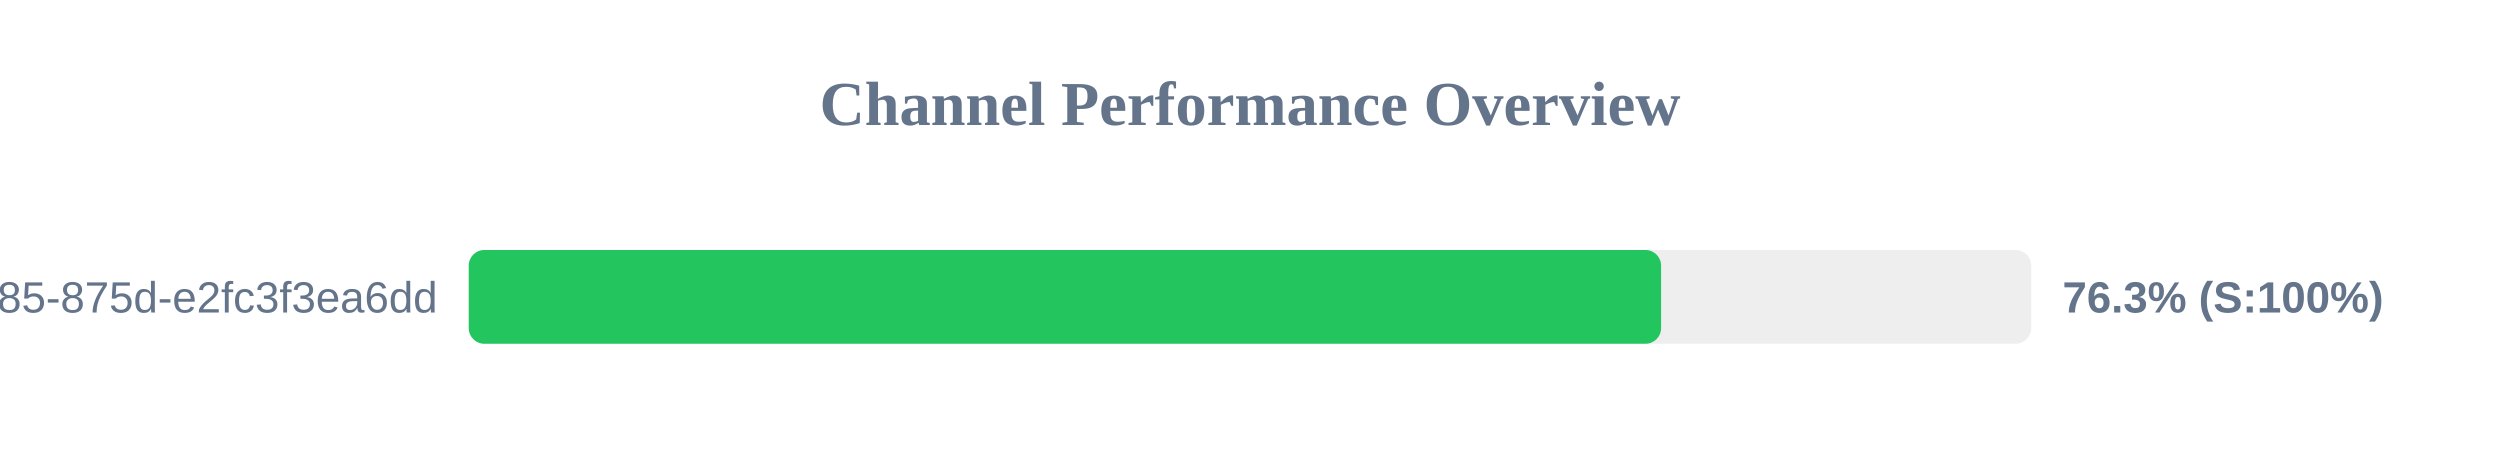
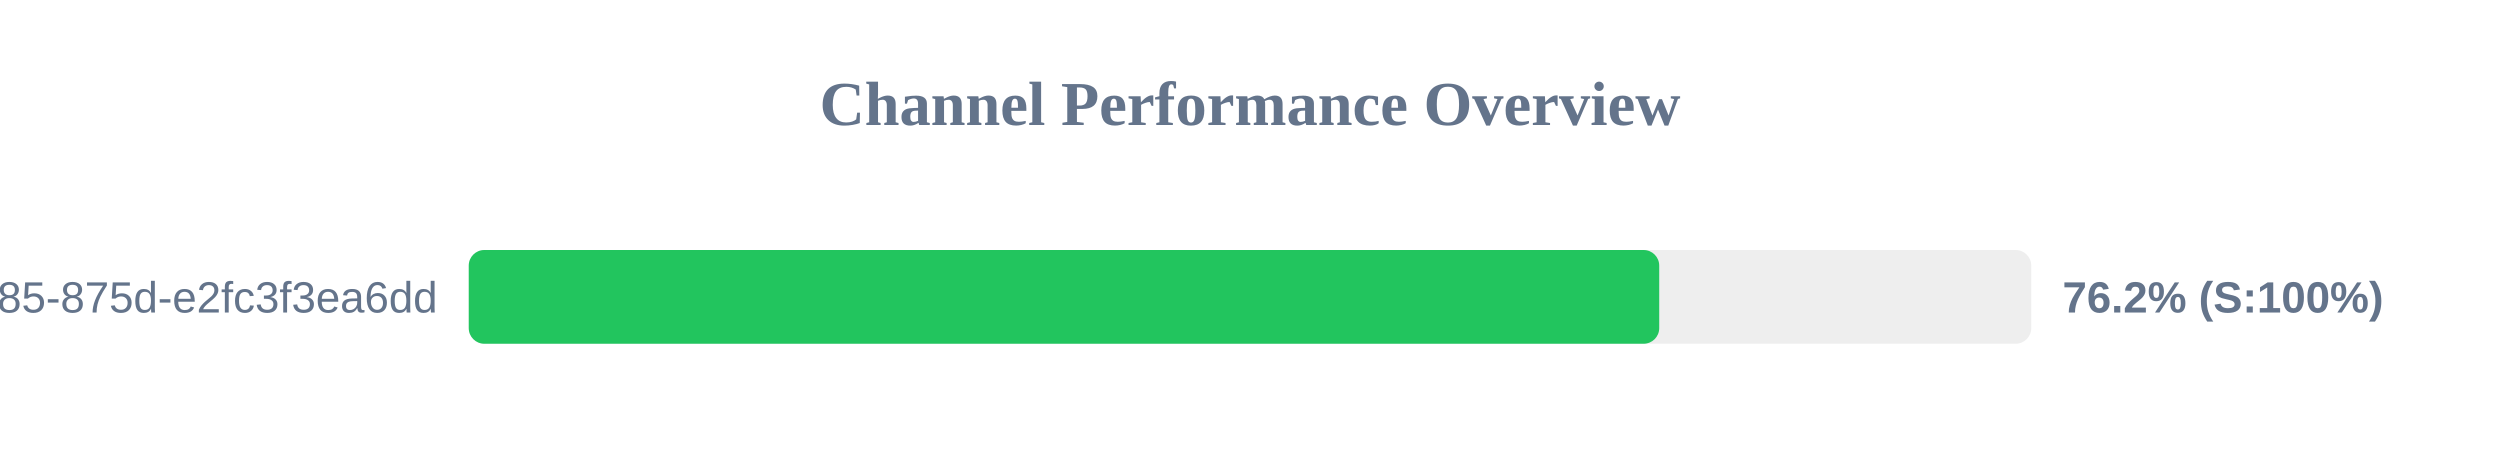
<svg xmlns="http://www.w3.org/2000/svg" width="800" height="150" version="1.1">
  <style>
        .row { font: 14px Arial; fill: #64748b; }
        .score { font: bold 14px Arial; fill: #64748b; }
    </style>
  <text x="400" y="40" text-anchor="middle" font-size="20px" font-weight="bold" fill="#64748b">Channel Performance Overview</text>
  <rect x="150" y="80" width="500" height="30" fill="#eee" rx="5" />
-   <rect x="150" y="80" width="381.55" height="30" fill="#22c55e" rx="5" />
+   <rect x="150" y="80" width="380.95" height="30" fill="#22c55e" rx="5" />
  <text x="140" y="100" text-anchor="end" class="row">?uuid=1045aedf-053c-4585-875d-e2fc3f3ea6dd</text>
-   <text x="660" y="100" text-anchor="start" class="score">76.3% (S:100%)</text>
+   <text x="660" y="100" text-anchor="start" class="score">76.2% (S:100%)</text>
</svg>
